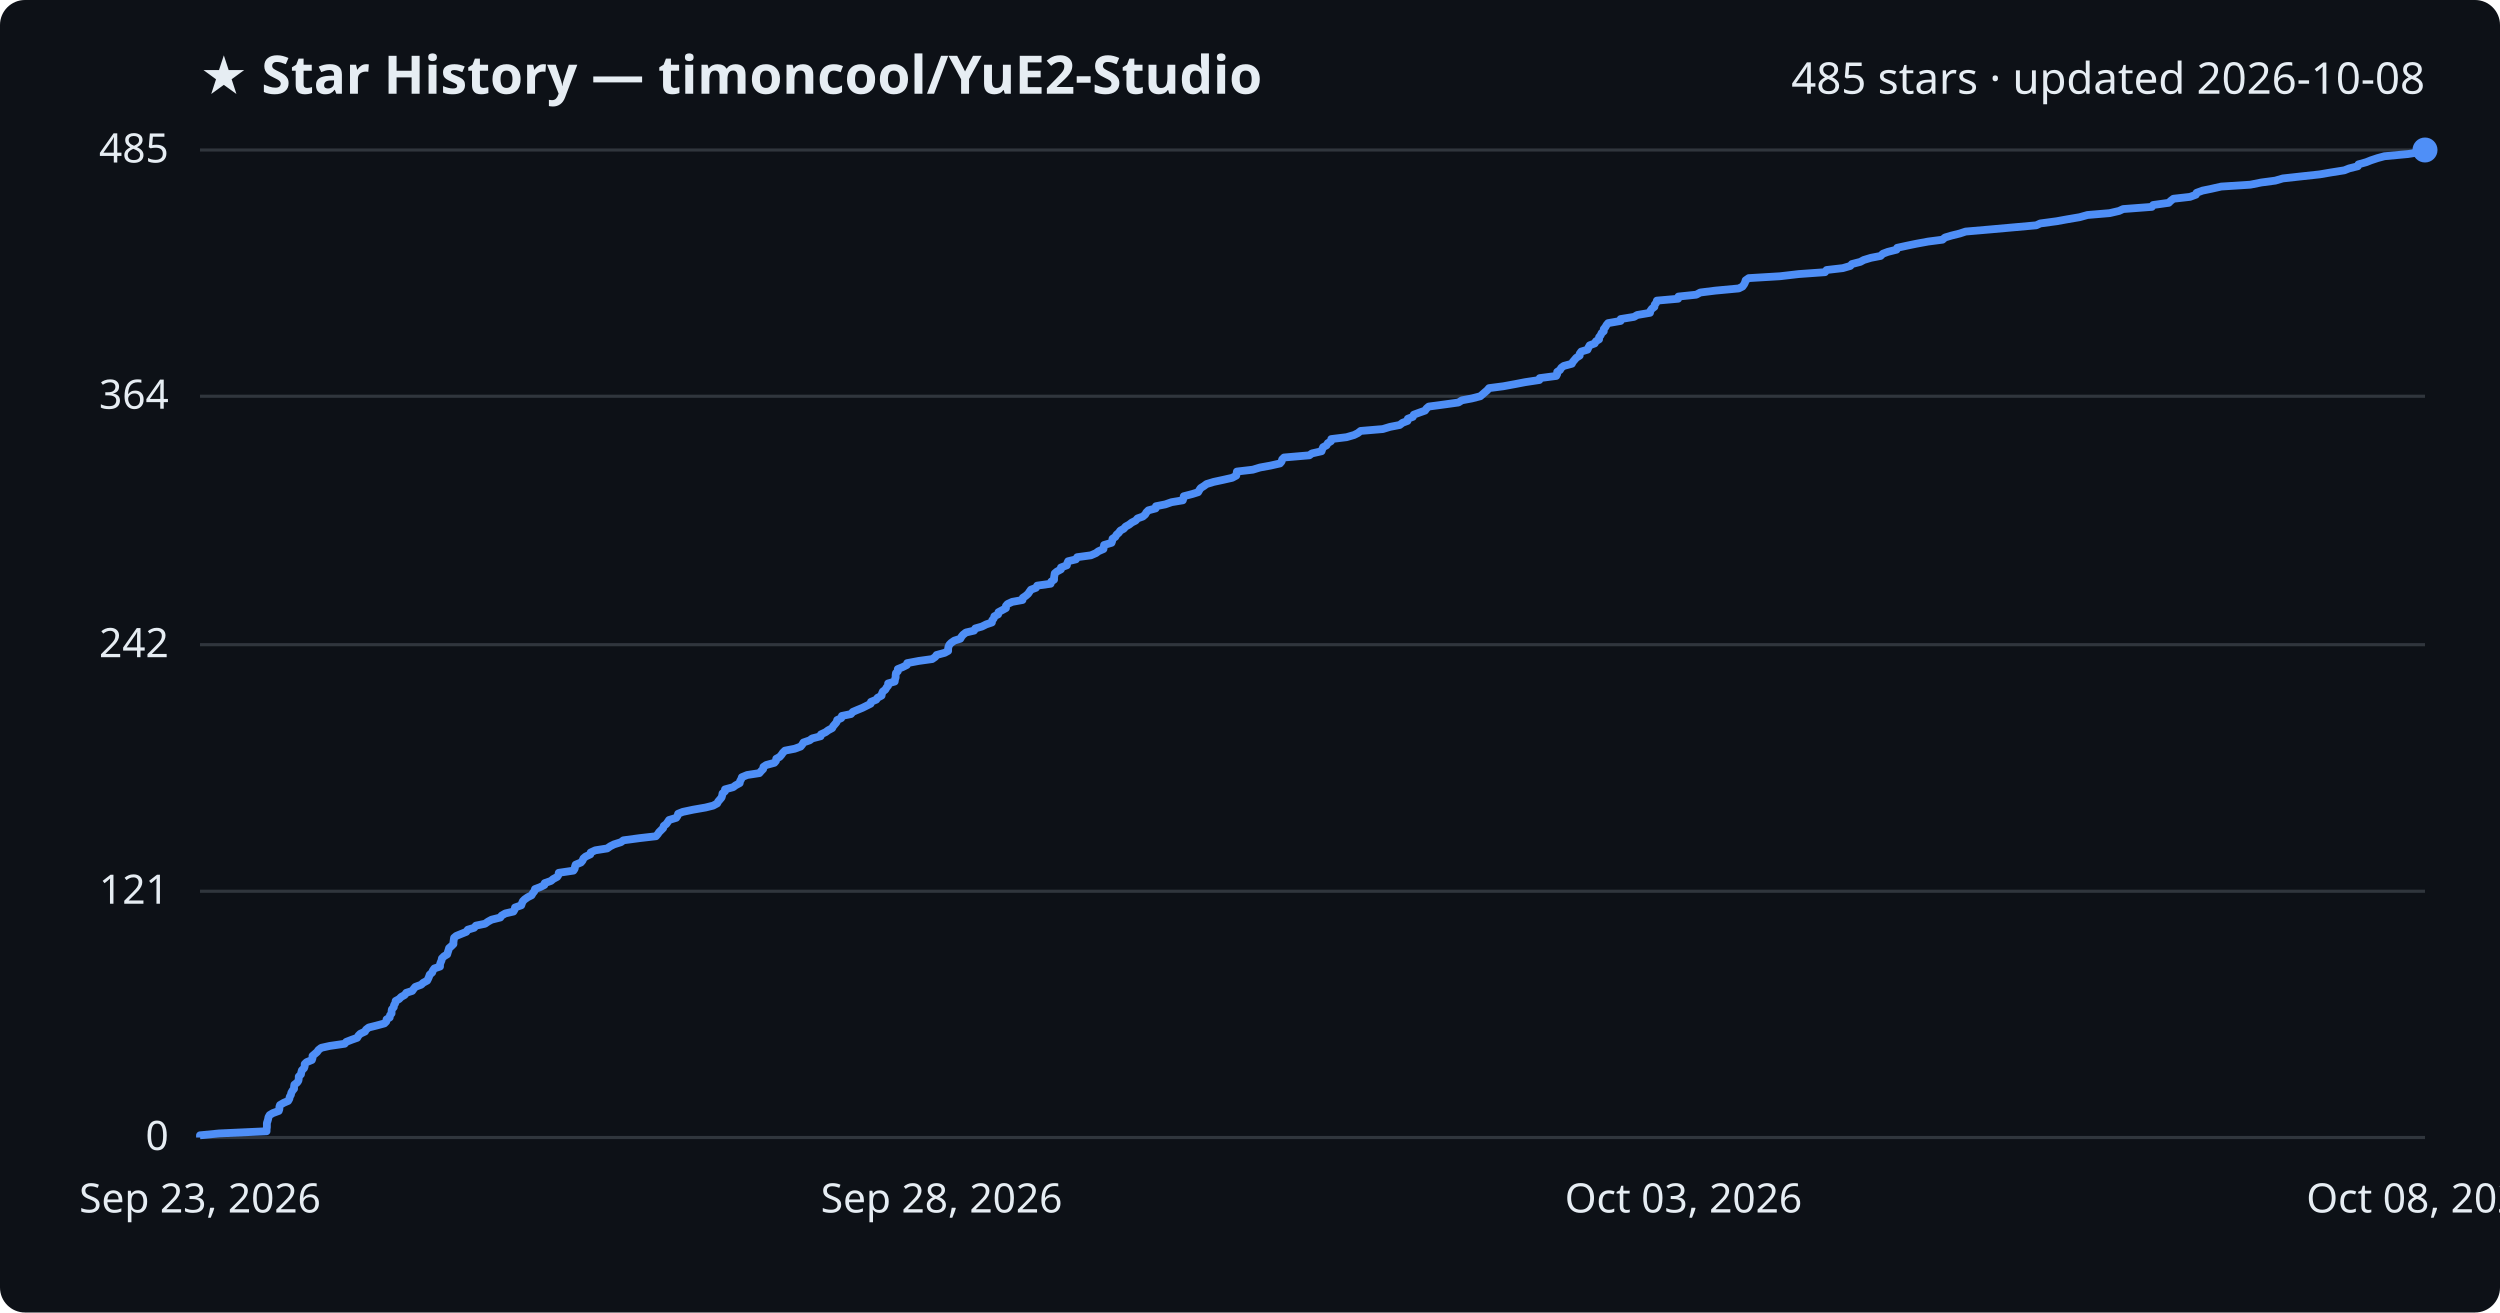
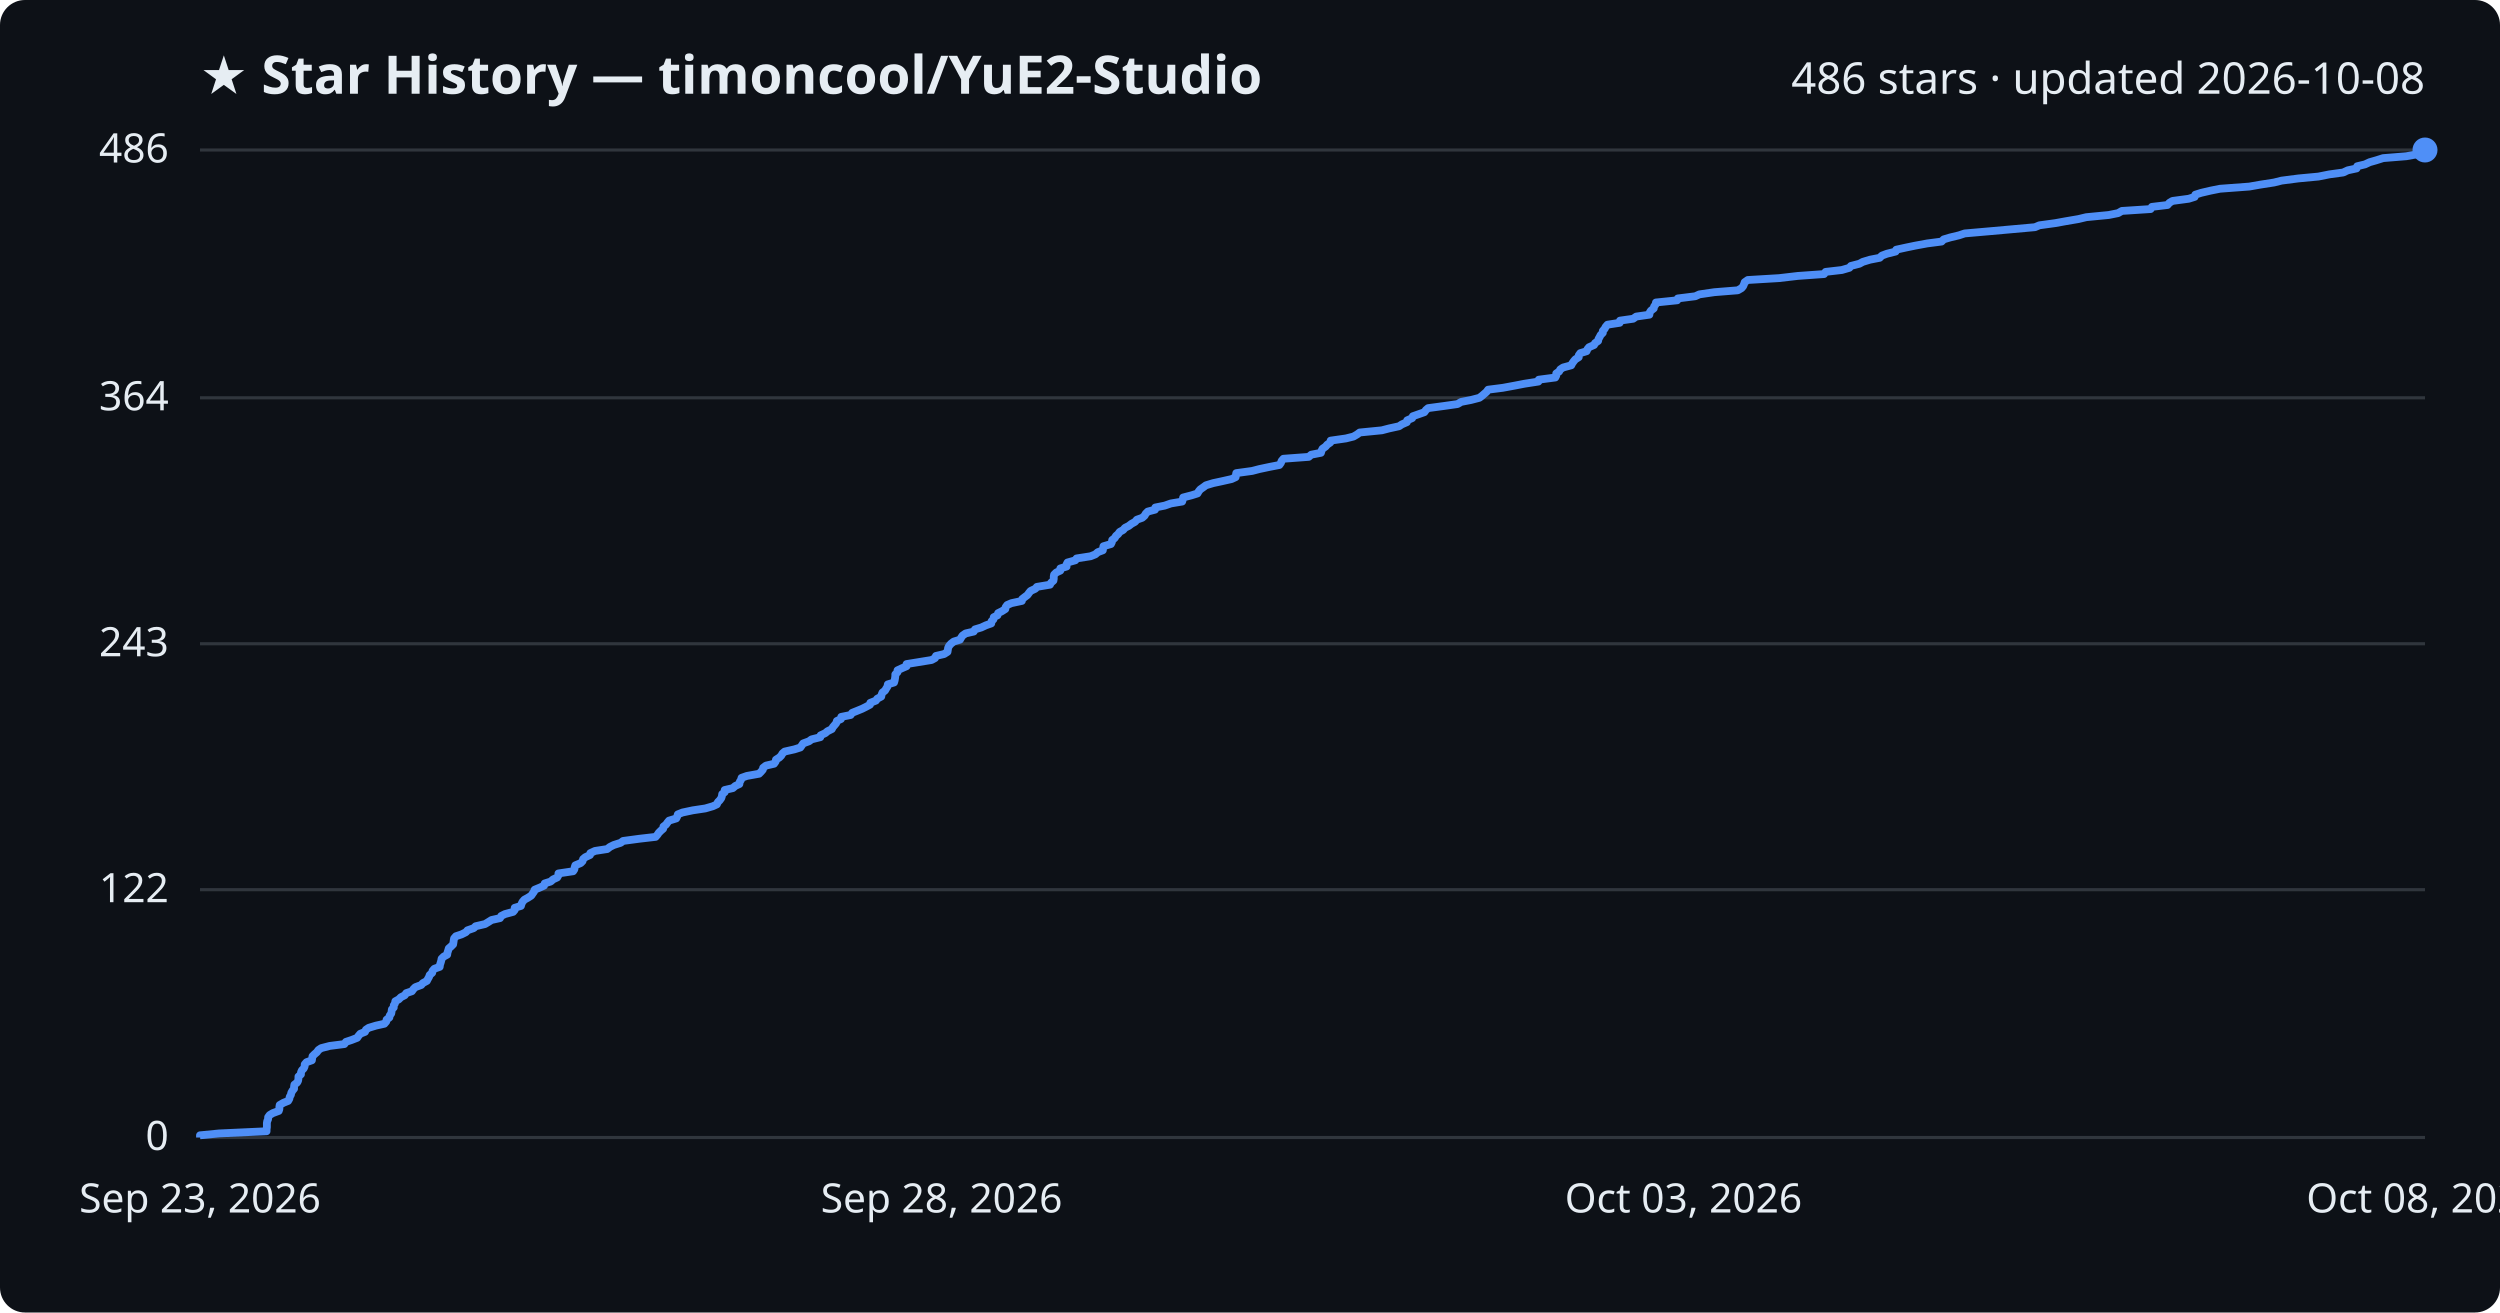
<svg xmlns="http://www.w3.org/2000/svg" viewBox="0 0 800 420" font-family="Segoe UI, sans-serif">
  <rect width="800" height="420" fill="#0d1117" rx="8" />
  <text x="64" y="30" fill="#e6edf3" font-size="17" font-weight="700">★ Star History — timoncool/YuE2-Studio</text>
-   <text x="776" y="30" fill="#e6edf3" font-size="14" text-anchor="end">485 stars · updated 2026-10-08</text>
+   <text x="776" y="30" fill="#e6edf3" font-size="14" text-anchor="end">486 stars · updated 2026-10-08</text>
  <line x1="64" y1="364.0" x2="776" y2="364.0" stroke="#30363d" stroke-width="1" />
  <text x="54" y="368.0" fill="#e6edf3" font-size="13" text-anchor="end">0</text>
-   <line x1="64" y1="285.2" x2="776" y2="285.2" stroke="#30363d" stroke-width="1" />
-   <text x="54" y="289.2" fill="#e6edf3" font-size="13" text-anchor="end">121</text>
-   <line x1="64" y1="206.3" x2="776" y2="206.3" stroke="#30363d" stroke-width="1" />
-   <text x="54" y="210.3" fill="#e6edf3" font-size="13" text-anchor="end">242</text>
-   <line x1="64" y1="126.8" x2="776" y2="126.8" stroke="#30363d" stroke-width="1" />
-   <text x="54" y="130.8" fill="#e6edf3" font-size="13" text-anchor="end">364</text>
+   <line x1="64" y1="284.7" x2="776" y2="284.7" stroke="#30363d" stroke-width="1" />
+   <text x="54" y="288.7" fill="#e6edf3" font-size="13" text-anchor="end">122</text>
+   <line x1="64" y1="206.0" x2="776" y2="206.0" stroke="#30363d" stroke-width="1" />
+   <text x="54" y="210.0" fill="#e6edf3" font-size="13" text-anchor="end">243</text>
+   <line x1="64" y1="127.3" x2="776" y2="127.3" stroke="#30363d" stroke-width="1" />
+   <text x="54" y="131.3" fill="#e6edf3" font-size="13" text-anchor="end">364</text>
  <line x1="64" y1="48.0" x2="776" y2="48.0" stroke="#30363d" stroke-width="1" />
-   <text x="54" y="52.0" fill="#e6edf3" font-size="13" text-anchor="end">485</text>
-   <path d="M64.0,364.0 L64.0,363.3 L70.1,362.7 L85.3,362.0 L85.3,361.4 L85.4,360.7 L85.4,360.1 L85.4,359.4 L85.6,358.8 L85.8,358.1 L85.9,357.5 L86.3,356.8 L87.3,356.2 L89.2,355.5 L89.4,354.9 L89.4,354.2 L89.6,353.6 L90.8,352.9 L92.2,352.3 L92.6,351.6 L92.7,351.0 L93.1,350.3 L93.2,349.7 L93.6,349.0 L94.1,348.4 L94.1,347.7 L94.2,347.1 L95.1,346.4 L95.5,345.8 L95.6,345.1 L95.6,344.5 L96.3,343.8 L96.4,343.2 L96.6,342.5 L97.3,341.8 L97.5,341.2 L97.5,340.5 L98.1,339.9 L99.8,339.2 L100.0,338.6 L100.0,337.9 L100.7,337.3 L101.5,336.6 L101.9,336.0 L102.8,335.3 L105.5,334.7 L110.3,334.0 L110.8,333.4 L112.6,332.7 L114.3,332.1 L114.7,331.4 L115.3,330.8 L116.8,330.1 L117.1,329.5 L118.0,328.8 L120.4,328.2 L123.0,327.5 L123.6,326.9 L123.7,326.2 L124.7,325.6 L124.8,324.9 L125.3,324.3 L125.3,323.6 L125.4,323.0 L126.0,322.3 L126.1,321.6 L126.5,321.0 L126.6,320.3 L127.7,319.7 L128.4,319.0 L129.5,318.4 L130.0,317.7 L131.9,317.1 L132.4,316.4 L132.9,315.8 L134.8,315.1 L135.4,314.5 L136.7,313.8 L137.0,313.2 L137.3,312.5 L137.5,311.9 L138.3,311.2 L138.5,310.6 L139.0,309.9 L140.8,309.3 L140.8,308.6 L141.0,308.0 L141.3,307.3 L141.4,306.7 L142.1,306.0 L143.1,305.4 L143.3,304.7 L143.5,304.1 L143.7,303.4 L144.4,302.8 L145.1,302.1 L145.1,301.5 L145.2,300.8 L145.3,300.1 L146.0,299.5 L147.7,298.8 L149.2,298.2 L149.7,297.5 L151.7,296.9 L152.3,296.2 L155.2,295.6 L156.2,294.9 L157.3,294.3 L160.1,293.6 L160.5,293.0 L161.7,292.3 L164.3,291.7 L164.7,291.0 L164.8,290.4 L166.8,289.7 L167.0,289.1 L167.3,288.4 L167.9,287.8 L168.9,287.1 L170.1,286.5 L170.5,285.8 L171.0,285.2 L171.2,284.5 L172.8,283.9 L174.2,283.2 L174.3,282.6 L176.3,281.9 L177.0,281.3 L178.3,280.6 L178.7,280.0 L178.8,279.3 L183.5,278.6 L183.9,278.0 L184.0,277.3 L184.2,276.7 L185.9,276.0 L186.4,275.4 L186.7,274.7 L187.4,274.1 L188.9,273.4 L189.0,272.8 L190.5,272.1 L194.3,271.5 L195.3,270.8 L196.5,270.2 L198.7,269.5 L199.5,268.9 L204.7,268.2 L209.9,267.6 L210.5,266.9 L210.9,266.3 L211.6,265.6 L212.2,265.0 L212.4,264.3 L213.2,263.7 L213.7,263.0 L214.1,262.4 L216.4,261.7 L216.8,261.1 L217.0,260.4 L218.5,259.8 L221.8,259.1 L225.8,258.4 L228.2,257.8 L229.5,257.1 L229.8,256.5 L230.4,255.8 L230.9,255.2 L231.1,254.5 L231.2,253.9 L232.0,253.2 L232.0,252.6 L234.6,251.9 L235.4,251.3 L236.7,250.6 L236.8,250.0 L237.2,249.3 L237.4,248.7 L239.1,248.0 L243.0,247.4 L243.6,246.7 L244.2,246.1 L244.3,245.4 L245.2,244.8 L247.8,244.1 L248.3,243.5 L248.4,242.8 L249.5,242.2 L250.1,241.5 L250.5,240.9 L251.2,240.2 L254.3,239.6 L256.2,238.9 L256.7,238.3 L257.1,237.6 L259.1,236.9 L259.9,236.3 L262.6,235.6 L262.7,235.0 L264.2,234.3 L265.0,233.7 L266.3,233.0 L266.6,232.4 L267.2,231.7 L267.7,231.1 L267.9,230.4 L269.2,229.8 L269.4,229.1 L272.3,228.5 L272.9,227.8 L274.3,227.2 L276.0,226.5 L277.2,225.9 L278.6,225.2 L278.7,224.6 L280.4,223.9 L280.8,223.3 L282.1,222.6 L282.2,222.0 L282.5,221.3 L283.3,220.7 L283.7,220.0 L284.2,219.4 L284.2,218.7 L286.3,218.1 L286.4,217.4 L286.6,216.8 L286.6,216.1 L286.7,215.4 L287.3,214.8 L287.3,214.1 L288.8,213.5 L290.2,212.8 L290.3,212.2 L294.0,211.5 L298.3,210.9 L299.3,210.2 L299.7,209.6 L302.3,208.9 L303.4,208.3 L303.4,207.6 L303.5,207.0 L303.8,206.3 L304.4,205.7 L305.4,205.0 L307.3,204.4 L307.7,203.7 L308.2,203.1 L309.1,202.4 L311.7,201.8 L312.1,201.1 L314.2,200.5 L315.6,199.8 L317.4,199.2 L317.5,198.5 L318.0,197.9 L318.2,197.2 L319.4,196.6 L319.5,195.9 L320.8,195.2 L321.9,194.6 L321.9,193.9 L322.4,193.3 L323.9,192.6 L327.2,192.0 L327.3,191.3 L328.2,190.7 L329.0,190.0 L329.4,189.4 L329.9,188.7 L331.5,188.1 L331.9,187.4 L336.2,186.8 L336.4,186.1 L337.3,185.5 L337.3,184.8 L337.4,184.2 L337.5,183.5 L338.2,182.9 L339.5,182.2 L339.5,181.6 L341.4,180.9 L341.5,180.3 L341.8,179.6 L344.3,179.0 L344.7,178.3 L349.1,177.7 L350.7,177.0 L351.5,176.4 L353.1,175.7 L353.2,175.1 L353.3,174.4 L355.7,173.7 L355.9,173.1 L356.0,172.4 L356.9,171.8 L357.3,171.1 L358.0,170.5 L358.5,169.8 L359.6,169.2 L360.2,168.5 L361.3,167.9 L362.2,167.2 L363.4,166.6 L364.0,165.9 L365.7,165.3 L366.5,164.6 L366.8,164.0 L367.5,163.3 L369.8,162.7 L369.9,162.0 L372.9,161.4 L374.9,160.7 L378.5,160.1 L378.7,159.4 L378.8,158.8 L381.5,158.1 L383.4,157.5 L383.8,156.8 L384.2,156.2 L385.3,155.5 L386.1,154.9 L388.4,154.2 L391.2,153.6 L394.3,152.9 L395.6,152.2 L395.7,151.6 L395.8,150.9 L400.9,150.3 L403.2,149.6 L406.5,149.0 L409.6,148.3 L410.1,147.7 L410.3,147.0 L410.9,146.4 L419.0,145.7 L419.8,145.1 L422.9,144.4 L423.1,143.8 L423.4,143.1 L424.5,142.5 L424.9,141.8 L425.9,141.2 L426.0,140.5 L430.9,139.9 L433.3,139.2 L434.5,138.6 L435.4,137.9 L442.5,137.3 L444.8,136.6 L447.9,136.0 L448.8,135.3 L450.4,134.7 L450.5,134.0 L452.1,133.4 L452.4,132.7 L454.3,132.0 L456.0,131.4 L456.5,130.7 L457.2,130.1 L462.4,129.4 L466.7,128.8 L467.8,128.1 L471.0,127.5 L473.7,126.8 L474.4,126.2 L475.2,125.5 L475.9,124.9 L476.5,124.2 L481.1,123.6 L484.9,122.9 L488.0,122.3 L492.6,121.6 L492.7,121.0 L498.0,120.3 L498.3,119.7 L498.3,119.0 L499.2,118.4 L499.6,117.7 L500.4,117.1 L503.0,116.4 L503.3,115.8 L503.9,115.1 L504.4,114.5 L505.5,113.8 L505.5,113.2 L506.0,112.5 L508.0,111.9 L508.3,111.2 L508.7,110.5 L510.3,109.9 L510.7,109.2 L511.7,108.6 L511.7,107.9 L512.2,107.3 L512.5,106.6 L513.2,106.0 L513.2,105.3 L513.7,104.7 L514.1,104.0 L514.6,103.4 L518.6,102.7 L518.6,102.1 L522.9,101.4 L523.9,100.8 L528.0,100.1 L528.1,99.5 L528.6,98.8 L529.4,98.2 L529.5,97.5 L530.0,96.9 L530.2,96.2 L537.0,95.6 L537.1,94.9 L542.8,94.3 L544.1,93.6 L548.9,93.0 L556.4,92.3 L557.6,91.7 L558.1,91.0 L558.4,90.4 L558.6,89.7 L559.6,89.0 L569.6,88.4 L575.6,87.7 L584.0,87.1 L584.5,86.4 L589.7,85.8 L592.1,85.1 L592.6,84.5 L595.3,83.8 L596.4,83.2 L598.7,82.5 L601.8,81.9 L602.5,81.2 L604.1,80.6 L606.9,79.9 L607.1,79.3 L610.3,78.6 L613.2,78.0 L617.0,77.3 L621.6,76.7 L622.4,76.0 L624.4,75.4 L627.2,74.7 L629.0,74.1 L637.1,73.4 L643.8,72.8 L651.6,72.1 L652.9,71.5 L658.1,70.8 L661.4,70.2 L665.5,69.5 L668.0,68.8 L675.1,68.2 L678.1,67.5 L679.4,66.9 L688.6,66.2 L689.0,65.6 L694.0,64.9 L694.6,64.3 L695.5,63.6 L700.8,63.0 L702.7,62.3 L702.9,61.7 L704.8,61.0 L707.7,60.4 L710.8,59.7 L720.1,59.1 L723.6,58.4 L728.1,57.8 L730.5,57.1 L735.9,56.5 L742.3,55.8 L745.8,55.2 L750.2,54.5 L751.7,53.9 L754.5,53.2 L754.7,52.6 L757.2,51.9 L758.7,51.3 L760.8,50.6 L763.0,50.0 L770.5,49.3 L774.3,48.7 L776.0,48.0 L776.0,48.0" fill="none" stroke="#4f8ff7" stroke-width="2.5" stroke-linejoin="round" />
+   <text x="54" y="52.0" fill="#e6edf3" font-size="13" text-anchor="end">486</text>
+   <path d="M64.0,364.0 L64.0,363.3 L70.1,362.7 L85.3,362.0 L85.3,361.4 L85.4,360.7 L85.4,360.1 L85.4,359.4 L85.5,358.8 L85.8,358.1 L85.8,357.5 L86.3,356.8 L87.3,356.2 L89.2,355.5 L89.4,354.9 L89.4,354.2 L89.5,353.6 L90.7,352.9 L92.2,352.3 L92.6,351.6 L92.7,351.0 L93.1,350.3 L93.2,349.7 L93.6,349.0 L94.1,348.4 L94.1,347.7 L94.2,347.1 L95.1,346.4 L95.4,345.8 L95.5,345.1 L95.5,344.5 L96.3,343.8 L96.3,343.2 L96.6,342.5 L97.2,341.9 L97.5,341.2 L97.5,340.6 L98.1,339.9 L99.8,339.3 L99.9,338.6 L100.0,338.0 L100.7,337.3 L101.4,336.7 L101.9,336.0 L102.8,335.4 L105.5,334.7 L110.2,334.1 L110.7,333.4 L112.5,332.8 L114.3,332.1 L114.7,331.5 L115.3,330.8 L116.8,330.2 L117.1,329.5 L118.0,328.9 L120.3,328.2 L123.0,327.6 L123.6,326.9 L123.7,326.3 L124.6,325.6 L124.7,325.0 L125.2,324.3 L125.3,323.7 L125.4,323.0 L126.0,322.4 L126.0,321.7 L126.4,321.1 L126.5,320.4 L127.6,319.8 L128.3,319.1 L129.5,318.5 L130.0,317.8 L131.8,317.2 L132.3,316.5 L132.9,315.9 L134.8,315.2 L135.3,314.6 L136.6,313.9 L136.9,313.3 L137.3,312.6 L137.5,312.0 L138.3,311.3 L138.4,310.7 L139.0,310.0 L140.7,309.4 L140.8,308.7 L141.0,308.1 L141.2,307.4 L141.3,306.8 L142.0,306.1 L143.1,305.5 L143.2,304.8 L143.4,304.2 L143.6,303.5 L144.3,302.9 L145.0,302.2 L145.1,301.6 L145.2,300.9 L145.3,300.3 L145.9,299.6 L147.7,299.0 L149.1,298.3 L149.6,297.7 L151.6,297.0 L152.2,296.4 L155.2,295.7 L156.2,295.1 L157.3,294.4 L160.0,293.8 L160.4,293.1 L161.6,292.5 L164.2,291.8 L164.7,291.2 L164.7,290.5 L166.7,289.9 L166.9,289.2 L167.2,288.6 L167.8,287.9 L168.9,287.3 L170.0,286.6 L170.4,286.0 L170.9,285.3 L171.1,284.7 L172.8,284.0 L174.1,283.4 L174.3,282.7 L176.2,282.1 L177.0,281.4 L178.3,280.8 L178.7,280.1 L178.7,279.5 L183.4,278.8 L183.8,278.2 L183.9,277.5 L184.1,276.9 L185.8,276.2 L186.4,275.6 L186.6,274.9 L187.3,274.3 L188.8,273.6 L188.9,273.0 L190.4,272.3 L194.3,271.7 L195.2,271.0 L196.4,270.4 L198.6,269.7 L199.4,269.1 L204.6,268.4 L209.8,267.8 L210.4,267.1 L210.8,266.5 L211.5,265.8 L212.2,265.2 L212.3,264.5 L213.1,263.9 L213.6,263.2 L214.1,262.6 L216.4,261.9 L216.7,261.3 L216.9,260.6 L218.4,260.0 L221.7,259.3 L225.7,258.7 L228.1,258.0 L229.4,257.4 L229.7,256.7 L230.3,256.1 L230.8,255.4 L231.0,254.8 L231.1,254.1 L231.9,253.5 L231.9,252.8 L234.5,252.2 L235.3,251.5 L236.6,250.9 L236.7,250.2 L237.1,249.6 L237.3,248.9 L239.0,248.3 L242.9,247.6 L243.5,247.0 L244.1,246.3 L244.2,245.7 L245.1,245.0 L247.7,244.4 L248.2,243.7 L248.3,243.1 L249.4,242.4 L250.0,241.8 L250.4,241.1 L251.1,240.5 L254.2,239.8 L256.1,239.2 L256.6,238.5 L257.0,237.9 L258.9,237.2 L259.7,236.6 L262.5,235.9 L262.6,235.3 L264.1,234.6 L264.8,234.0 L266.2,233.3 L266.5,232.7 L267.1,232.0 L267.6,231.4 L267.8,230.7 L269.1,230.1 L269.2,229.4 L272.2,228.8 L272.7,228.1 L274.2,227.5 L275.9,226.8 L277.1,226.2 L278.4,225.5 L278.5,224.9 L280.3,224.2 L280.7,223.6 L282.0,222.9 L282.1,222.3 L282.4,221.6 L283.2,221.0 L283.6,220.3 L284.0,219.7 L284.1,219.0 L286.1,218.4 L286.3,217.7 L286.4,217.1 L286.5,216.4 L286.5,215.8 L287.2,215.1 L287.2,214.5 L288.7,213.8 L290.1,213.2 L290.1,212.5 L293.8,211.9 L298.1,211.2 L299.2,210.6 L299.5,209.9 L302.1,209.3 L303.2,208.6 L303.3,208.0 L303.4,207.3 L303.7,206.7 L304.3,206.0 L305.2,205.3 L307.2,204.7 L307.6,204.0 L308.0,203.4 L309.0,202.7 L311.6,202.1 L312.0,201.4 L314.0,200.8 L315.5,200.1 L317.2,199.5 L317.3,198.8 L317.9,198.2 L318.0,197.5 L319.2,196.9 L319.4,196.2 L320.6,195.6 L321.7,194.9 L321.8,194.3 L322.3,193.6 L323.7,193.0 L327.0,192.3 L327.1,191.7 L328.0,191.0 L328.8,190.4 L329.3,189.7 L329.8,189.1 L331.3,188.4 L331.8,187.8 L336.0,187.1 L336.3,186.5 L337.1,185.8 L337.2,185.2 L337.2,184.5 L337.3,183.9 L338.0,183.2 L339.3,182.6 L339.3,181.9 L341.3,181.3 L341.3,180.6 L341.6,180.0 L344.1,179.3 L344.5,178.7 L349.0,178.0 L350.5,177.4 L351.3,176.7 L352.9,176.1 L353.0,175.4 L353.1,174.8 L355.5,174.1 L355.8,173.5 L355.9,172.8 L356.7,172.2 L357.1,171.5 L357.8,170.9 L358.3,170.2 L359.4,169.6 L360.0,168.9 L361.2,168.3 L362.1,167.6 L363.2,167.0 L363.8,166.3 L365.5,165.7 L366.3,165.0 L366.6,164.4 L367.3,163.7 L369.6,163.1 L369.7,162.4 L372.7,161.8 L374.7,161.1 L378.3,160.5 L378.5,159.8 L378.6,159.2 L381.3,158.5 L383.2,157.9 L383.6,157.2 L384.1,156.6 L385.1,155.9 L385.9,155.3 L388.2,154.6 L391.0,154.0 L394.1,153.3 L395.4,152.7 L395.5,152.0 L395.6,151.4 L400.7,150.7 L403.0,150.1 L406.3,149.4 L409.4,148.8 L409.9,148.1 L410.1,147.5 L410.7,146.8 L418.8,146.2 L419.6,145.5 L422.7,144.9 L422.9,144.2 L423.2,143.6 L424.2,142.9 L424.7,142.3 L425.7,141.6 L425.8,141.0 L430.7,140.3 L433.1,139.7 L434.3,139.0 L435.1,138.4 L442.2,137.7 L444.5,137.1 L447.7,136.4 L448.6,135.8 L450.2,135.1 L450.3,134.5 L451.9,133.8 L452.1,133.2 L454.1,132.5 L455.8,131.9 L456.3,131.2 L457.0,130.6 L462.2,129.9 L466.4,129.3 L467.6,128.6 L470.7,128.0 L473.4,127.3 L474.2,126.7 L475.0,126.0 L475.7,125.4 L476.2,124.7 L480.9,124.1 L484.7,123.4 L487.8,122.8 L492.3,122.1 L492.4,121.5 L497.7,120.8 L498.0,120.2 L498.0,119.5 L498.9,118.9 L499.3,118.2 L500.2,117.6 L502.8,116.9 L503.1,116.3 L503.6,115.6 L504.1,115.0 L505.2,114.3 L505.2,113.7 L505.7,113.0 L507.7,112.4 L508.0,111.7 L508.5,111.1 L510.1,110.4 L510.4,109.8 L511.4,109.1 L511.5,108.5 L511.9,107.8 L512.2,107.2 L512.9,106.5 L512.9,105.9 L513.5,105.2 L513.8,104.6 L514.4,103.9 L518.3,103.3 L518.4,102.6 L522.6,102.0 L523.6,101.3 L527.8,100.7 L527.9,100.0 L528.3,99.4 L529.2,98.7 L529.3,98.1 L529.8,97.4 L529.9,96.8 L536.7,96.1 L536.9,95.5 L542.5,94.8 L543.8,94.2 L548.6,93.5 L556.1,92.9 L557.3,92.2 L557.8,91.6 L558.1,90.9 L558.3,90.3 L559.3,89.6 L569.3,89.0 L575.3,88.3 L583.7,87.7 L584.2,87.0 L589.4,86.4 L591.8,85.7 L592.3,85.1 L595.0,84.4 L596.1,83.8 L598.4,83.1 L601.5,82.5 L602.2,81.8 L603.8,81.2 L606.6,80.5 L606.8,79.9 L610.0,79.2 L612.9,78.6 L616.7,77.9 L621.3,77.3 L622.0,76.6 L624.0,76.0 L626.9,75.3 L628.7,74.7 L636.7,74.0 L643.4,73.4 L651.2,72.7 L652.6,72.1 L657.7,71.4 L661.0,70.8 L665.1,70.1 L667.6,69.5 L674.8,68.8 L677.8,68.2 L679.0,67.5 L688.2,66.9 L688.6,66.2 L693.6,65.6 L694.2,64.9 L695.2,64.3 L700.4,63.6 L702.3,63.0 L702.5,62.3 L704.4,61.7 L707.4,61.0 L710.4,60.4 L719.8,59.7 L723.2,59.1 L727.7,58.4 L730.1,57.8 L735.5,57.1 L741.9,56.5 L745.4,55.8 L749.8,55.2 L751.3,54.5 L754.1,53.9 L754.3,53.2 L756.8,52.6 L758.3,51.9 L760.4,51.3 L762.6,50.6 L770.0,50.0 L773.9,49.3 L775.6,48.7 L776.0,48.0 L776.0,48.0" fill="none" stroke="#4f8ff7" stroke-width="2.5" stroke-linejoin="round" />
  <circle cx="776.0" cy="48.0" r="4" fill="#4f8ff7" />
  <text x="64.0" y="388" fill="#e6edf3" font-size="13" text-anchor="middle">Sep 23, 2026</text>
  <text x="301.3" y="388" fill="#e6edf3" font-size="13" text-anchor="middle">Sep 28, 2026</text>
  <text x="538.7" y="388" fill="#e6edf3" font-size="13" text-anchor="middle">Oct 03, 2026</text>
  <text x="776.0" y="388" fill="#e6edf3" font-size="13" text-anchor="middle">Oct 08, 2026</text>
</svg>
